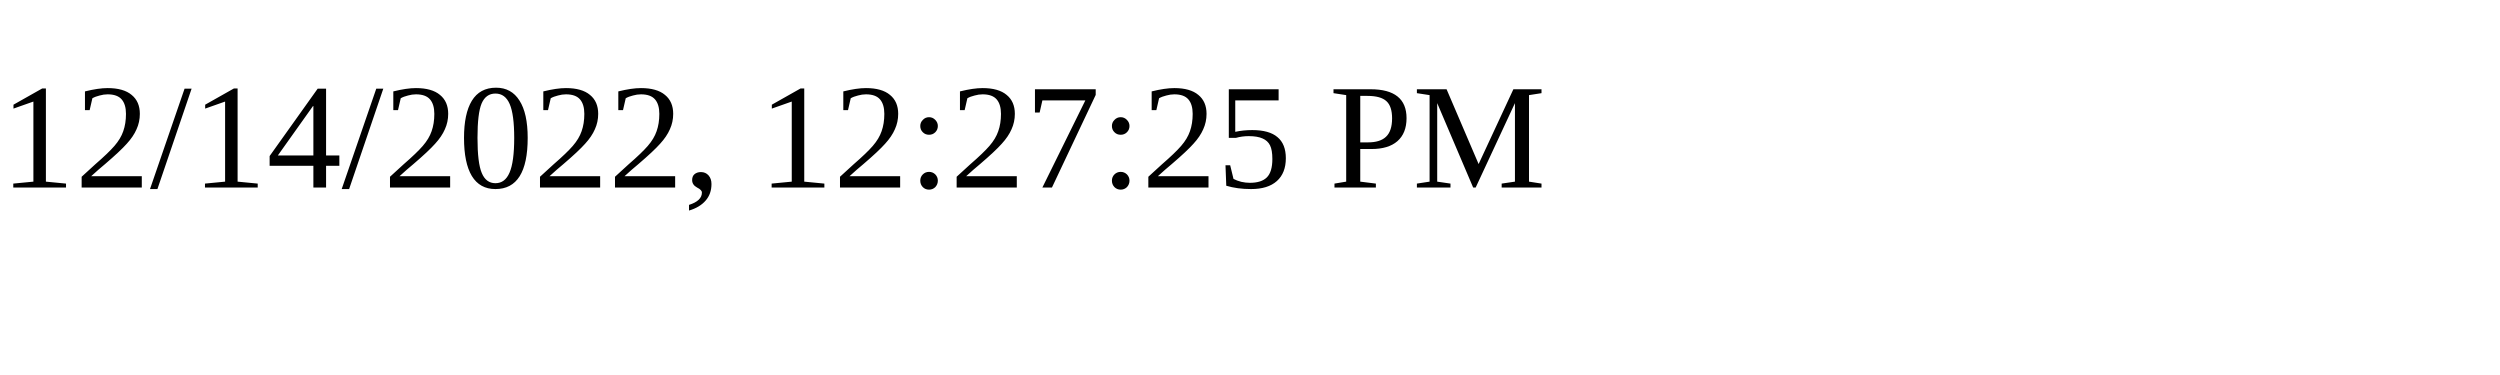
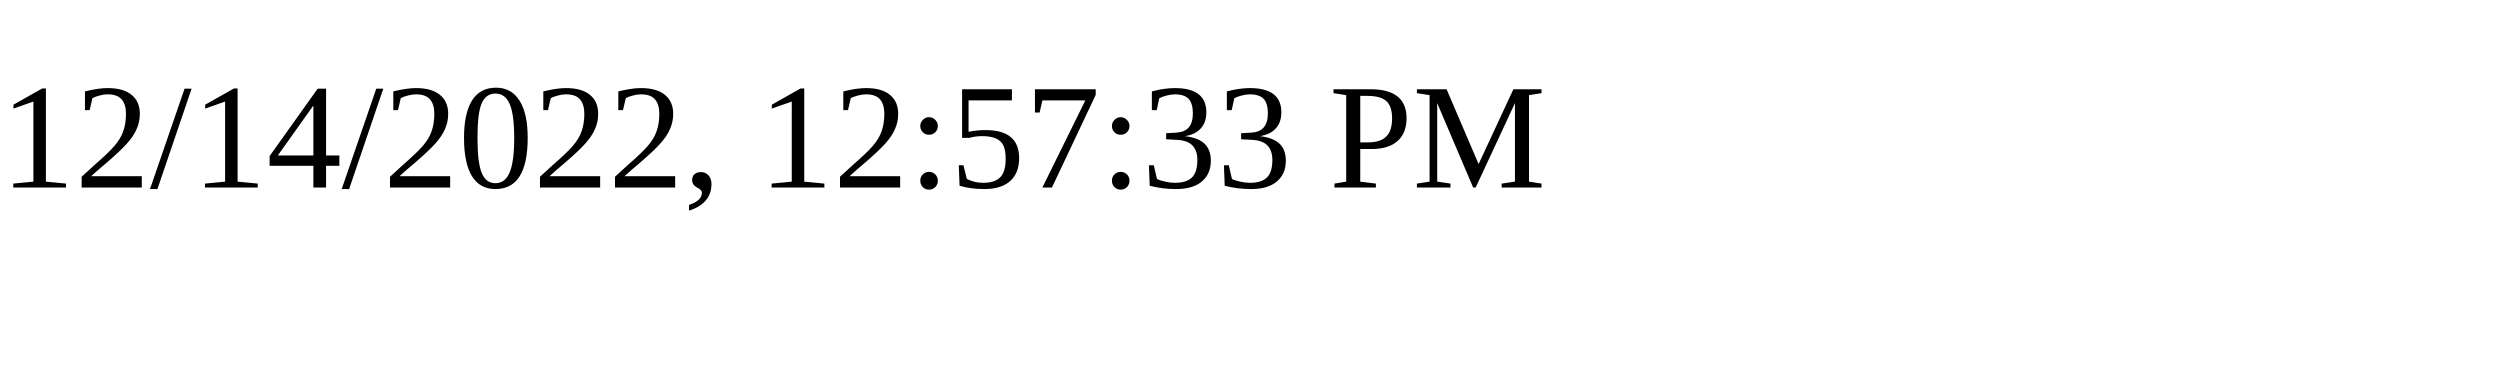
<svg xmlns="http://www.w3.org/2000/svg" height="30" width="200">
-   <text x="0" y="15">12/14/2022, 12:27:25 PM</text>
+   <text x="0" y="15">12/14/2022, 12:57:33 PM</text>
</svg>
